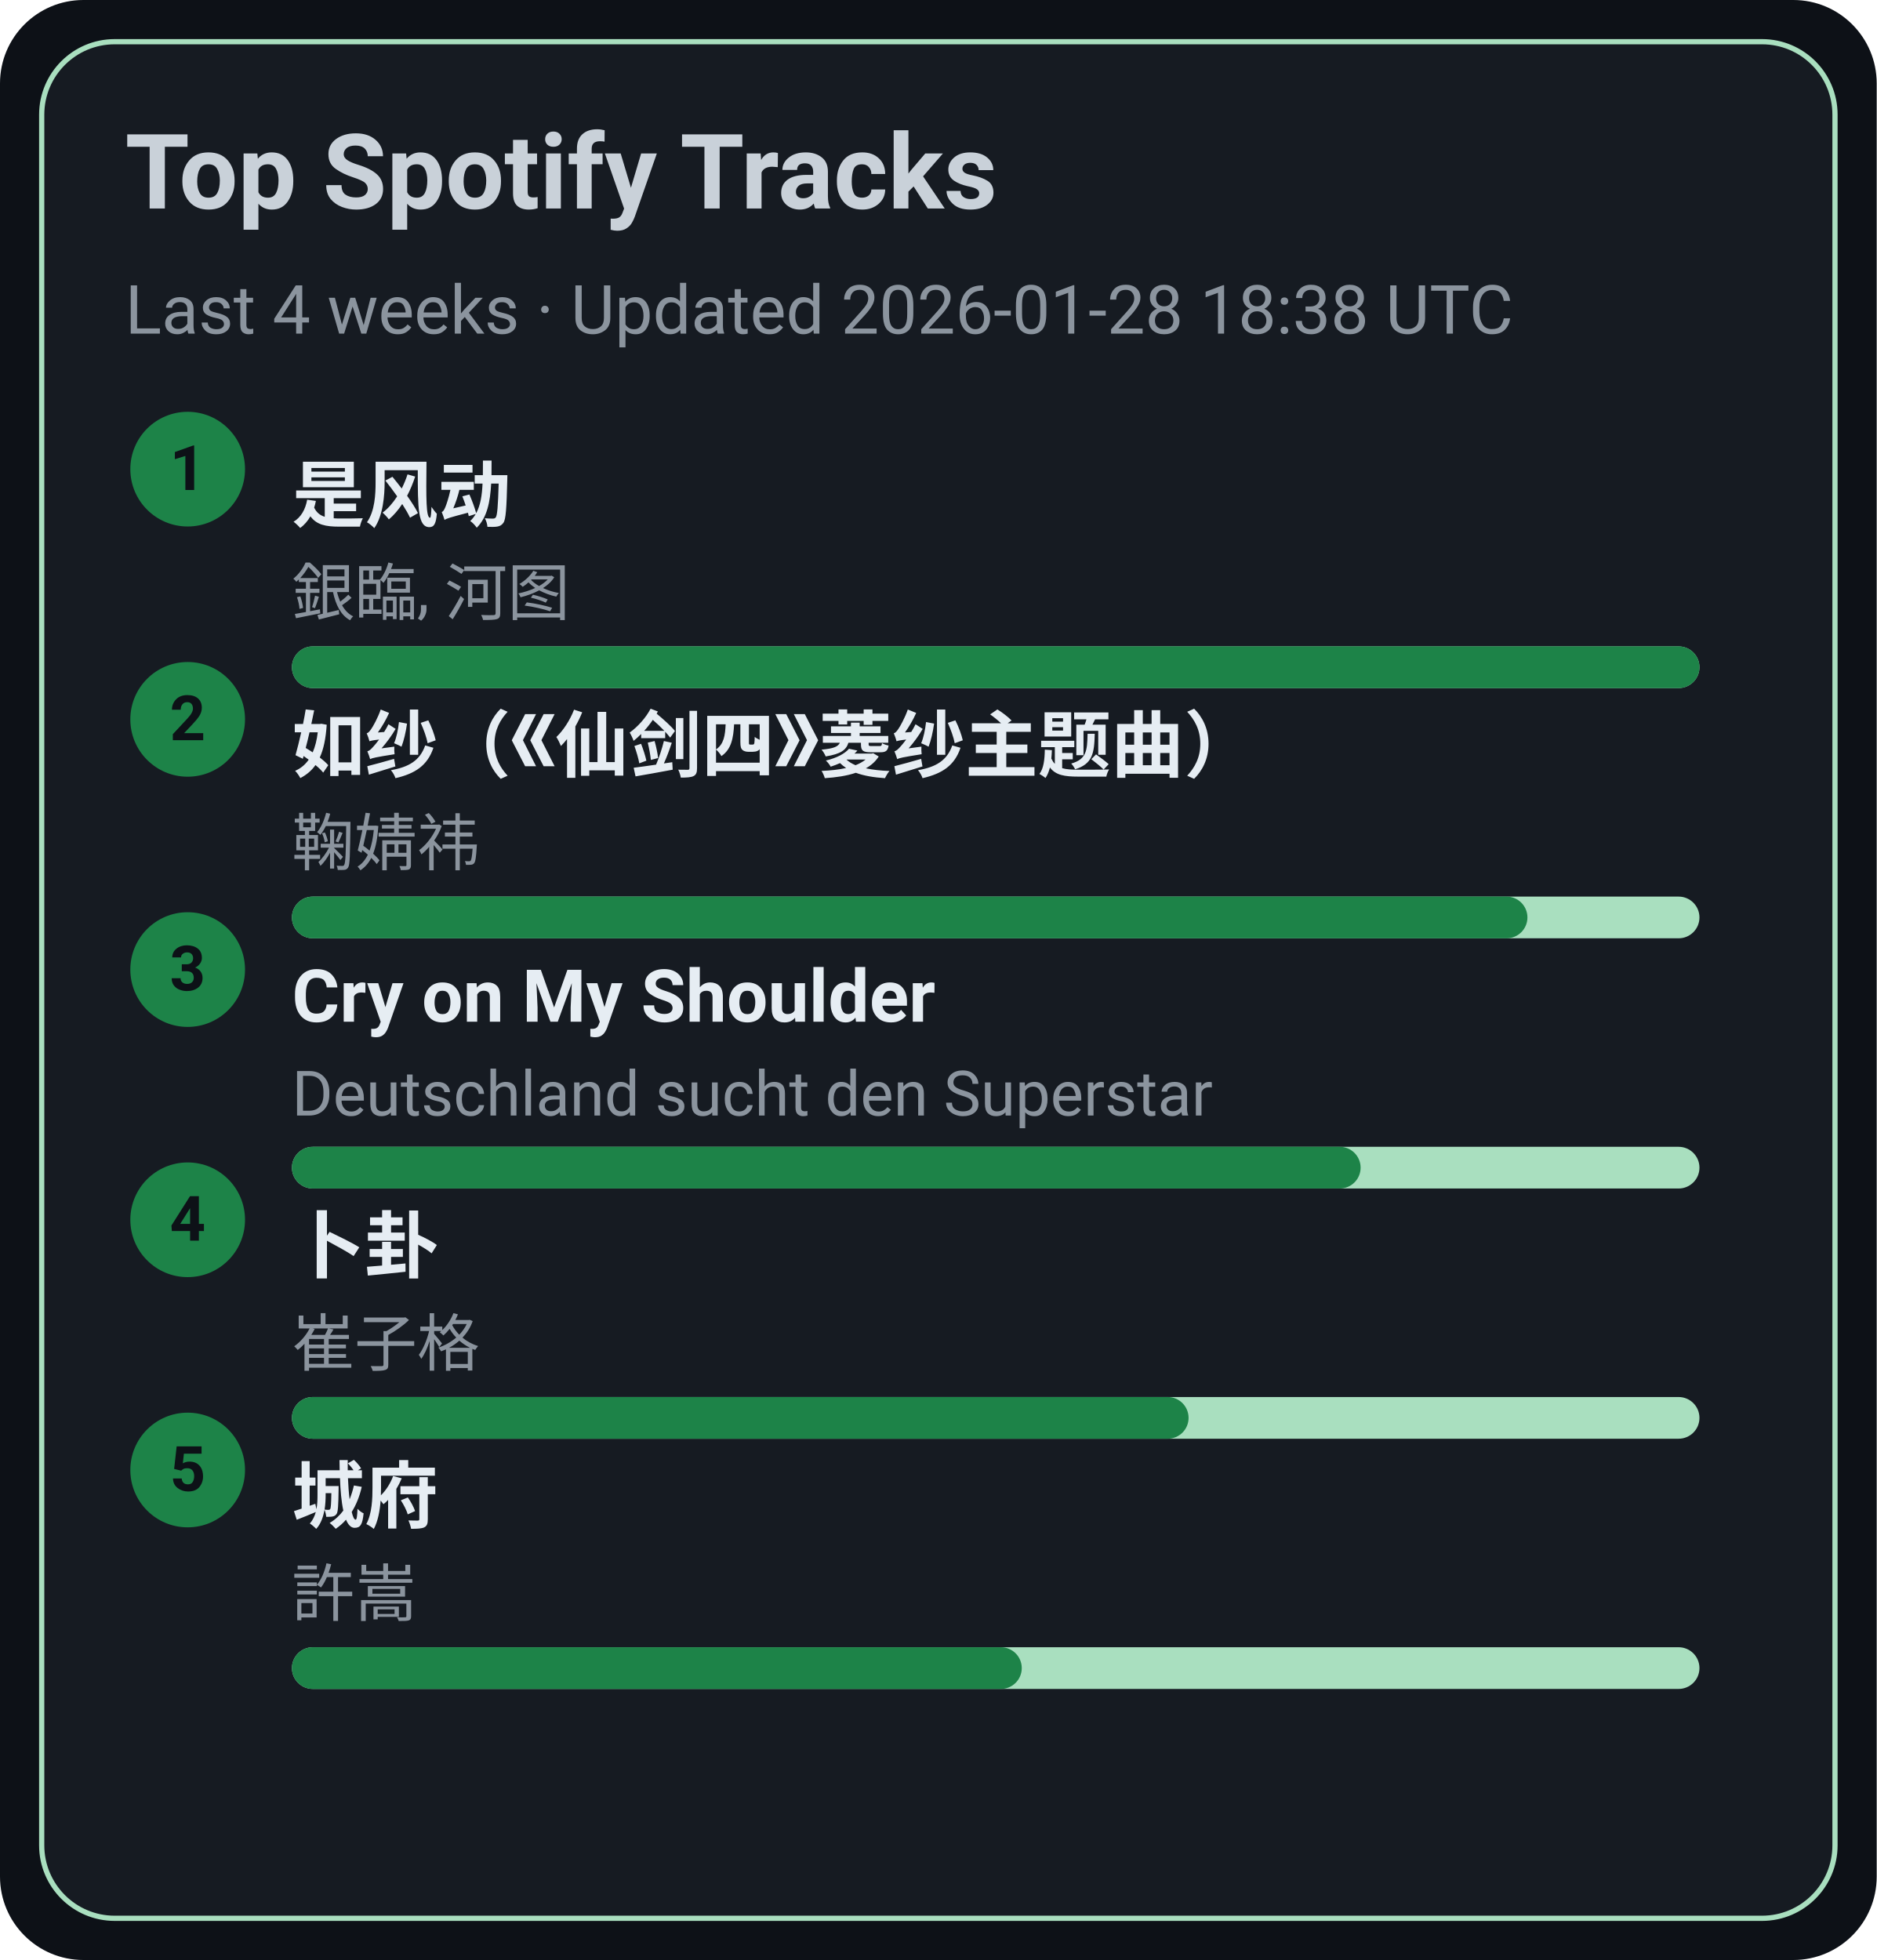
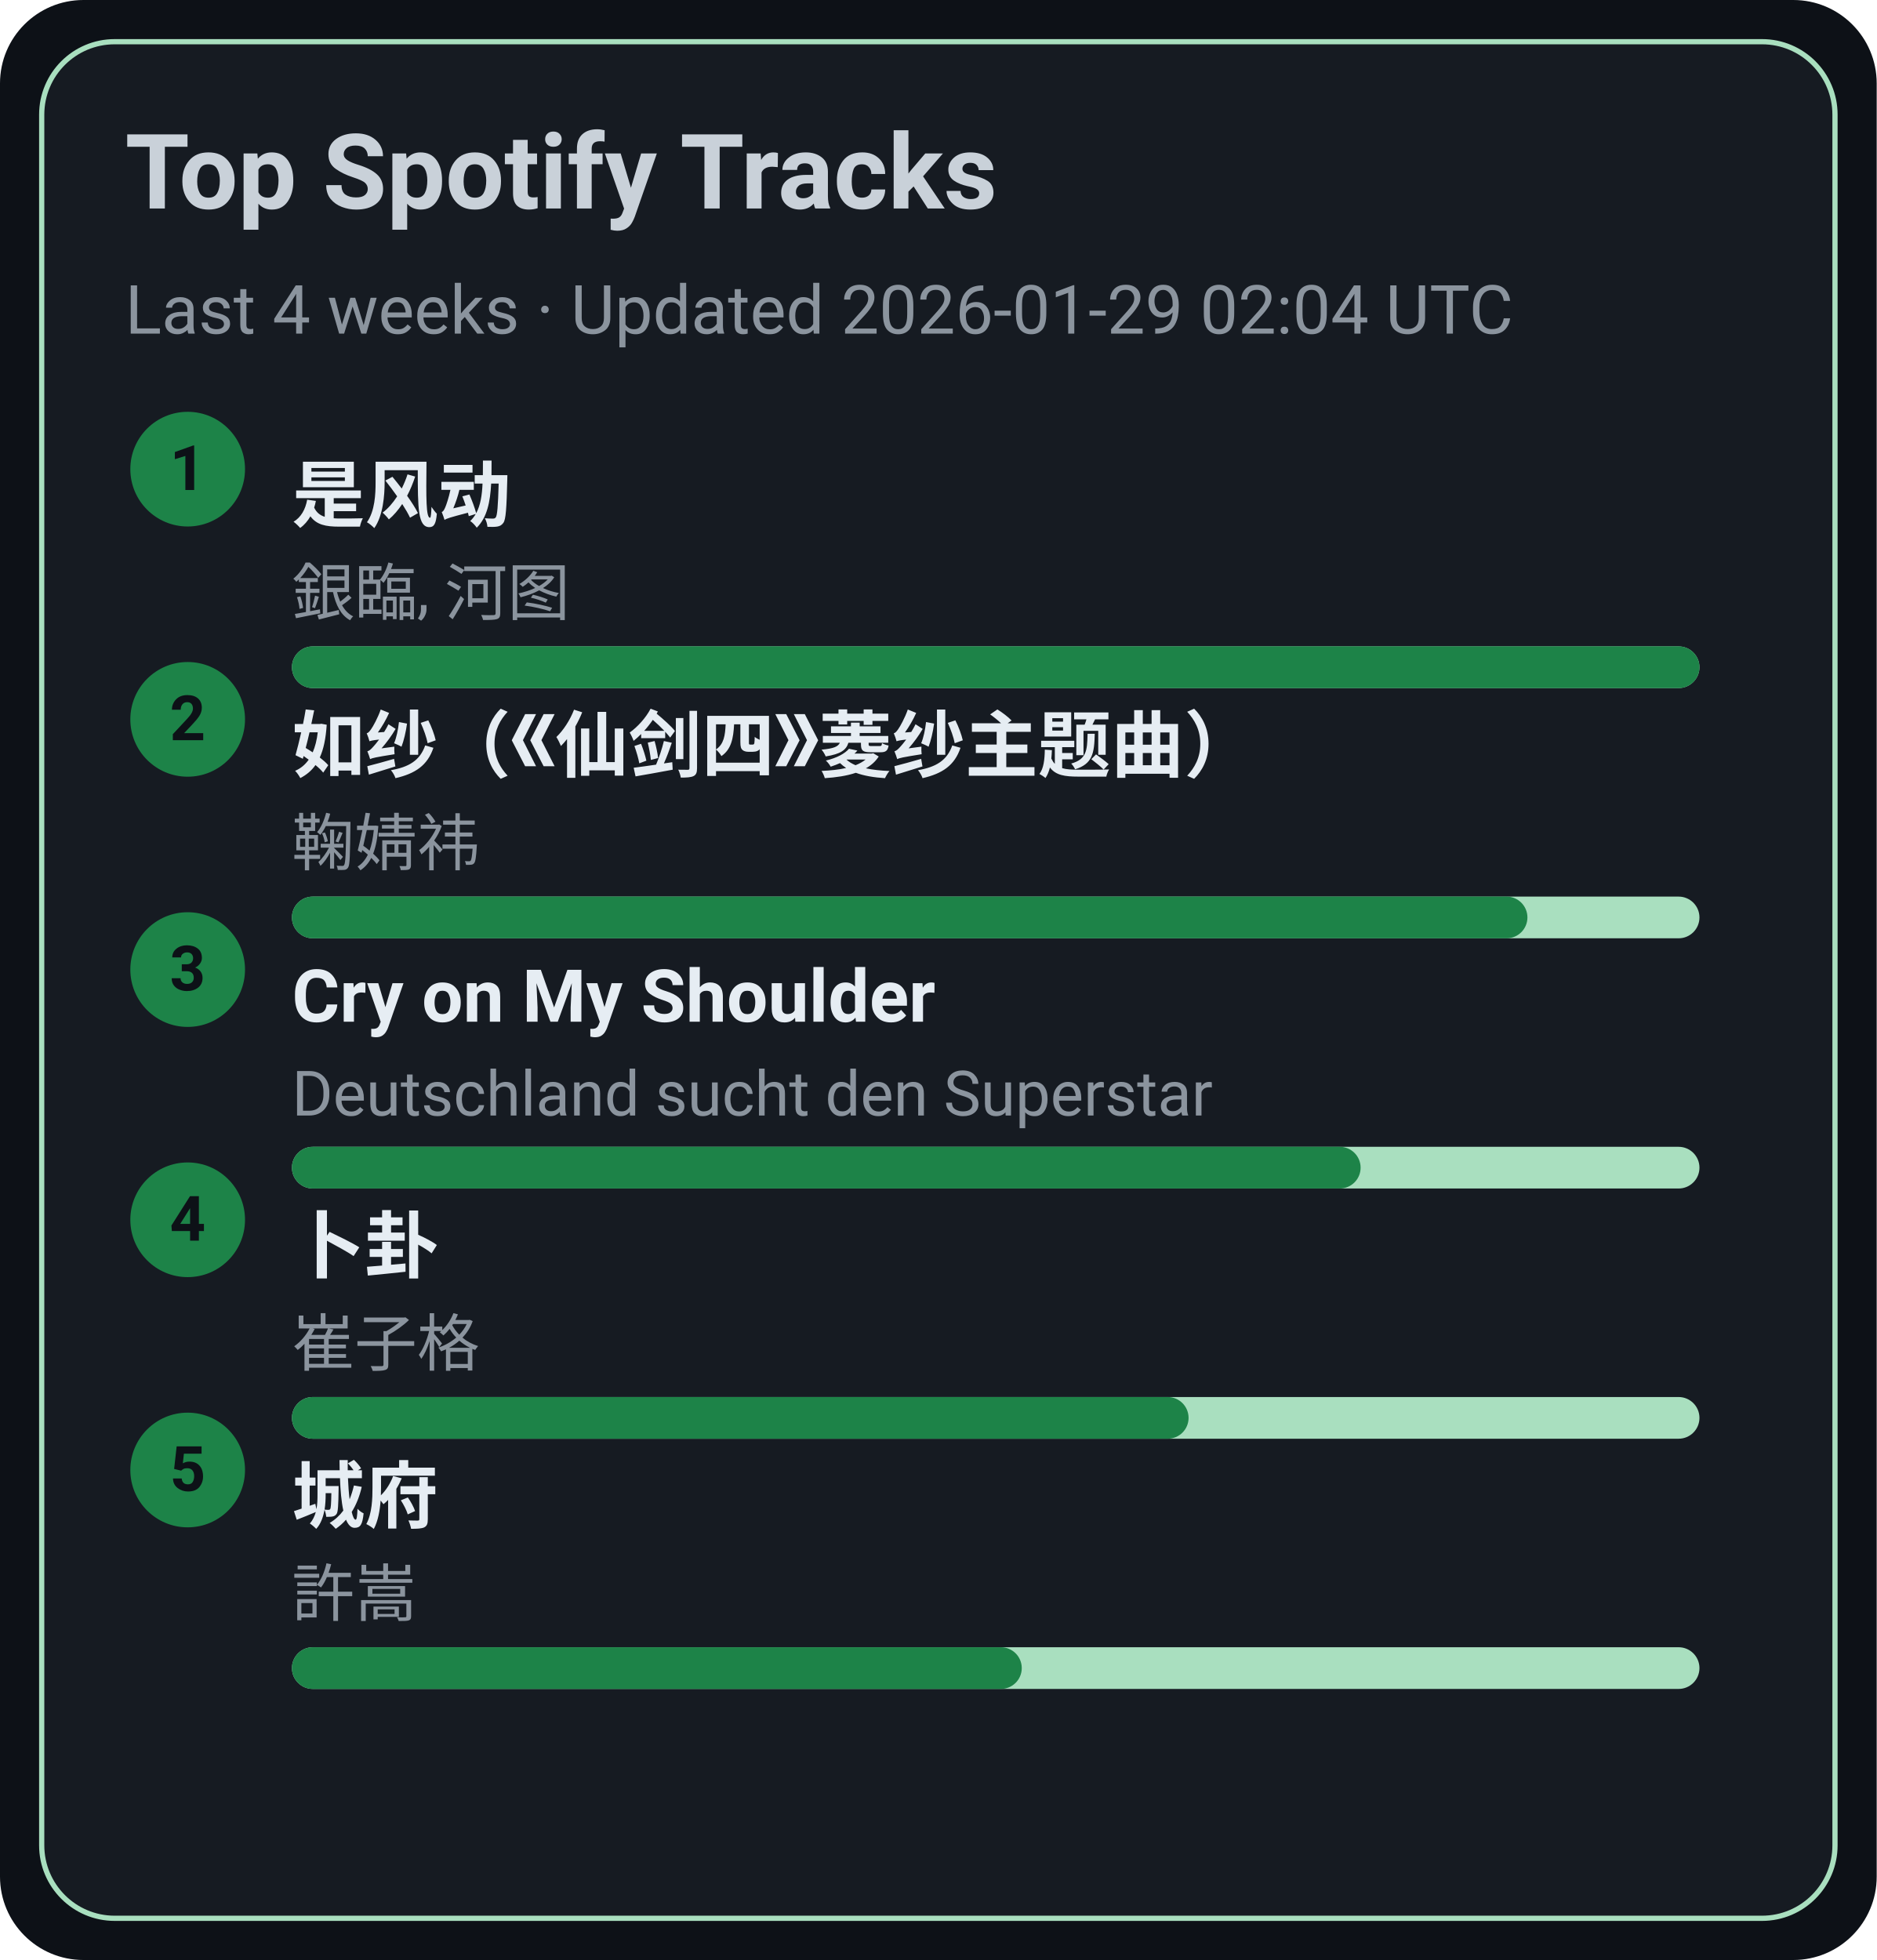
<svg xmlns="http://www.w3.org/2000/svg" width="360" height="376" viewBox="0 0 360 376">
  <style>text{font-family:-apple-system,BlinkMacSystemFont,Segoe UI,Roboto,Ubuntu,Helvetica Neue,Arial,Noto Sans,sans-serif}</style>
  <rect width="360" height="376" rx="16" fill="#0d1117" />
  <rect x="8" y="8" width="344" height="360" rx="14" fill="#161b22" stroke="#A9DFBF" />
  <text x="24" y="40" font-size="20" fill="#c9d1d9" font-weight="600">Top Spotify Tracks</text>
-   <text x="24" y="64" font-size="13" fill="#8b949e">Last 4 weeks · Updated 2026-01-28 18:38 UTC</text>
+   <text x="24" y="64" font-size="13" fill="#8b949e">Last 4 weeks · Updated 2026-01-29 02:04 UTC</text>
  <circle cx="36" cy="90" r="11" fill="#1D8348" />
  <text x="36" y="94" text-anchor="middle" font-size="12" fill="#0d1117" font-weight="700">1</text>
  <a href="https://open.spotify.com/track/3lePQ8c4jq7bTePsXEmslh" target="_blank" rel="noopener noreferrer">
    <text x="56" y="100" font-size="14" fill="#e6edf3" font-weight="600">是风动</text>
  </a>
  <text x="56" y="118" font-size="12" fill="#8b949e">銀臨, 河图</text>
  <rect x="56" y="124" width="270" height="8" rx="4" fill="#A9DFBF" />
  <rect x="56" y="124" width="270" height="8" rx="4" fill="#1D8348" />
  <circle cx="36" cy="138" r="11" fill="#1D8348" />
  <text x="36" y="142" text-anchor="middle" font-size="12" fill="#0d1117" font-weight="700">2</text>
  <a href="https://open.spotify.com/track/69FUNgvEVkNbHq43lgvdme" target="_blank" rel="noopener noreferrer">
    <text x="56" y="148" font-size="14" fill="#e6edf3" font-weight="600">如纱（《仙剑四》菱纱主题曲）</text>
  </a>
  <text x="56" y="166" font-size="12" fill="#8b949e">鞠婧祎</text>
  <rect x="56" y="172" width="270" height="8" rx="4" fill="#A9DFBF" />
  <rect x="56" y="172" width="237" height="8" rx="4" fill="#1D8348" />
  <circle cx="36" cy="186" r="11" fill="#1D8348" />
  <text x="36" y="190" text-anchor="middle" font-size="12" fill="#0d1117" font-weight="700">3</text>
  <a href="https://open.spotify.com/track/6usmG2MoD0C0Lc2pNgCVWV" target="_blank" rel="noopener noreferrer">
    <text x="56" y="196" font-size="14" fill="#e6edf3" font-weight="600">Cry on My Shoulder</text>
  </a>
  <text x="56" y="214" font-size="12" fill="#8b949e">Deutschland sucht den Superstar</text>
  <rect x="56" y="220" width="270" height="8" rx="4" fill="#A9DFBF" />
  <rect x="56" y="220" width="205" height="8" rx="4" fill="#1D8348" />
  <circle cx="36" cy="234" r="11" fill="#1D8348" />
  <text x="36" y="238" text-anchor="middle" font-size="12" fill="#0d1117" font-weight="700">4</text>
  <a href="https://open.spotify.com/track/4ToeYifpQaikbYa7krOD6s" target="_blank" rel="noopener noreferrer">
    <text x="56" y="244" font-size="14" fill="#e6edf3" font-weight="600">卜卦</text>
  </a>
  <text x="56" y="262" font-size="12" fill="#8b949e">崔子格</text>
  <rect x="56" y="268" width="270" height="8" rx="4" fill="#A9DFBF" />
  <rect x="56" y="268" width="172" height="8" rx="4" fill="#1D8348" />
  <circle cx="36" cy="282" r="11" fill="#1D8348" />
  <text x="36" y="286" text-anchor="middle" font-size="12" fill="#0d1117" font-weight="700">5</text>
  <a href="https://open.spotify.com/track/4AmlSf7hye0QVpnHCcEoEw" target="_blank" rel="noopener noreferrer">
    <text x="56" y="292" font-size="14" fill="#e6edf3" font-weight="600">城府</text>
  </a>
  <text x="56" y="310" font-size="12" fill="#8b949e">許嵩</text>
  <rect x="56" y="316" width="270" height="8" rx="4" fill="#A9DFBF" />
  <rect x="56" y="316" width="140" height="8" rx="4" fill="#1D8348" />
</svg>
